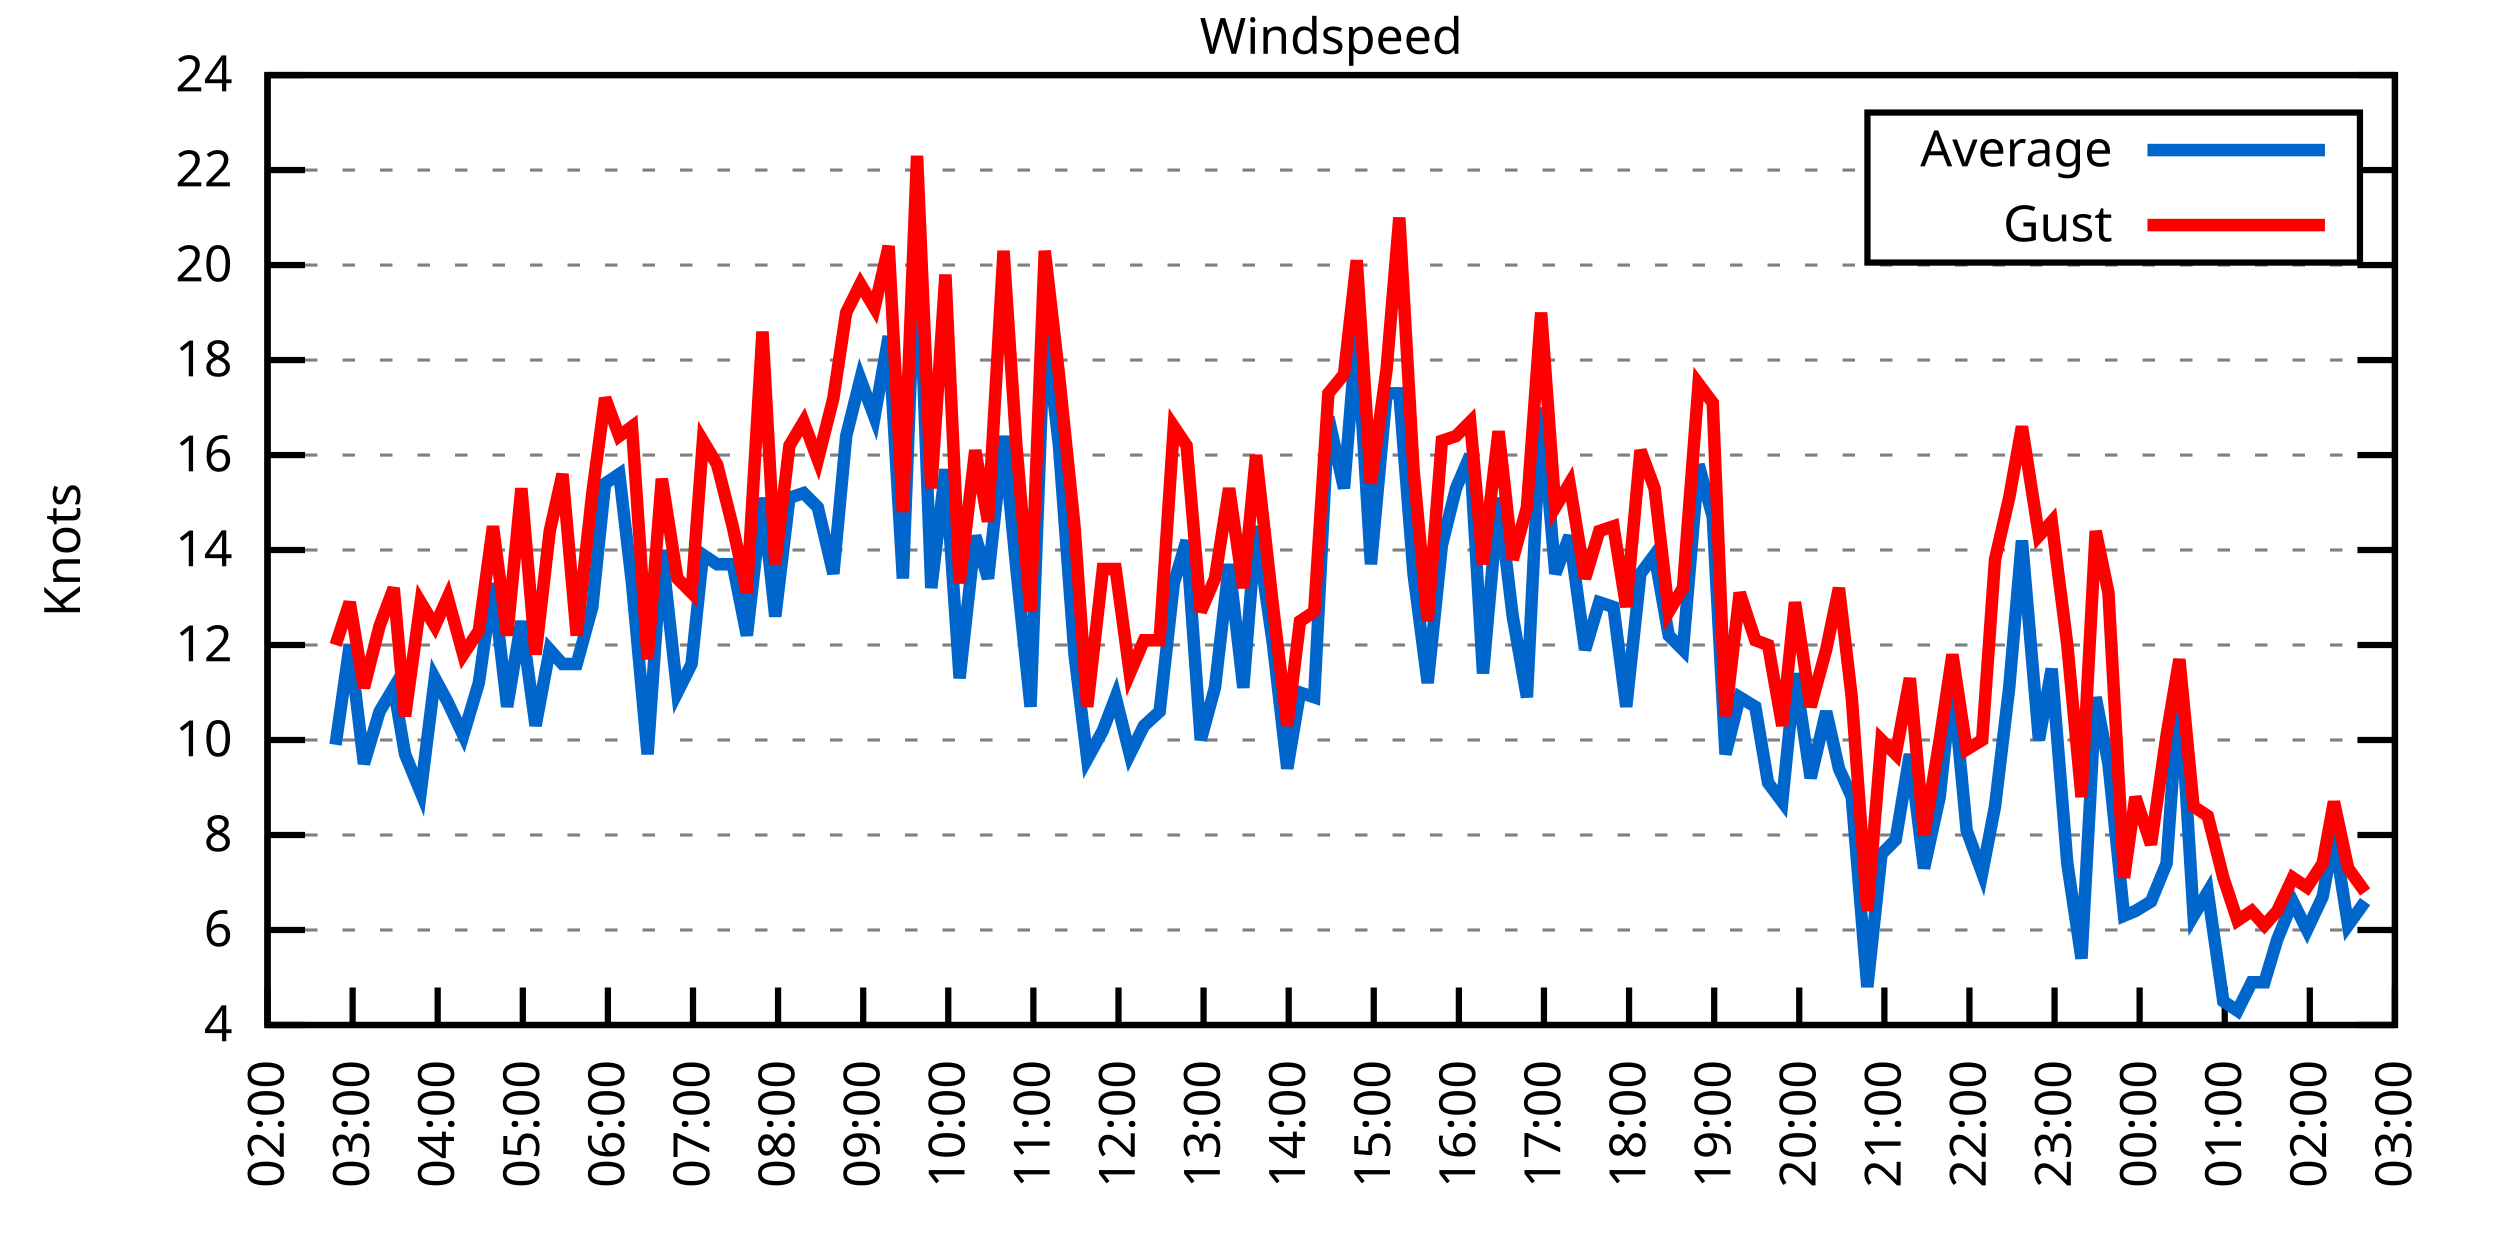
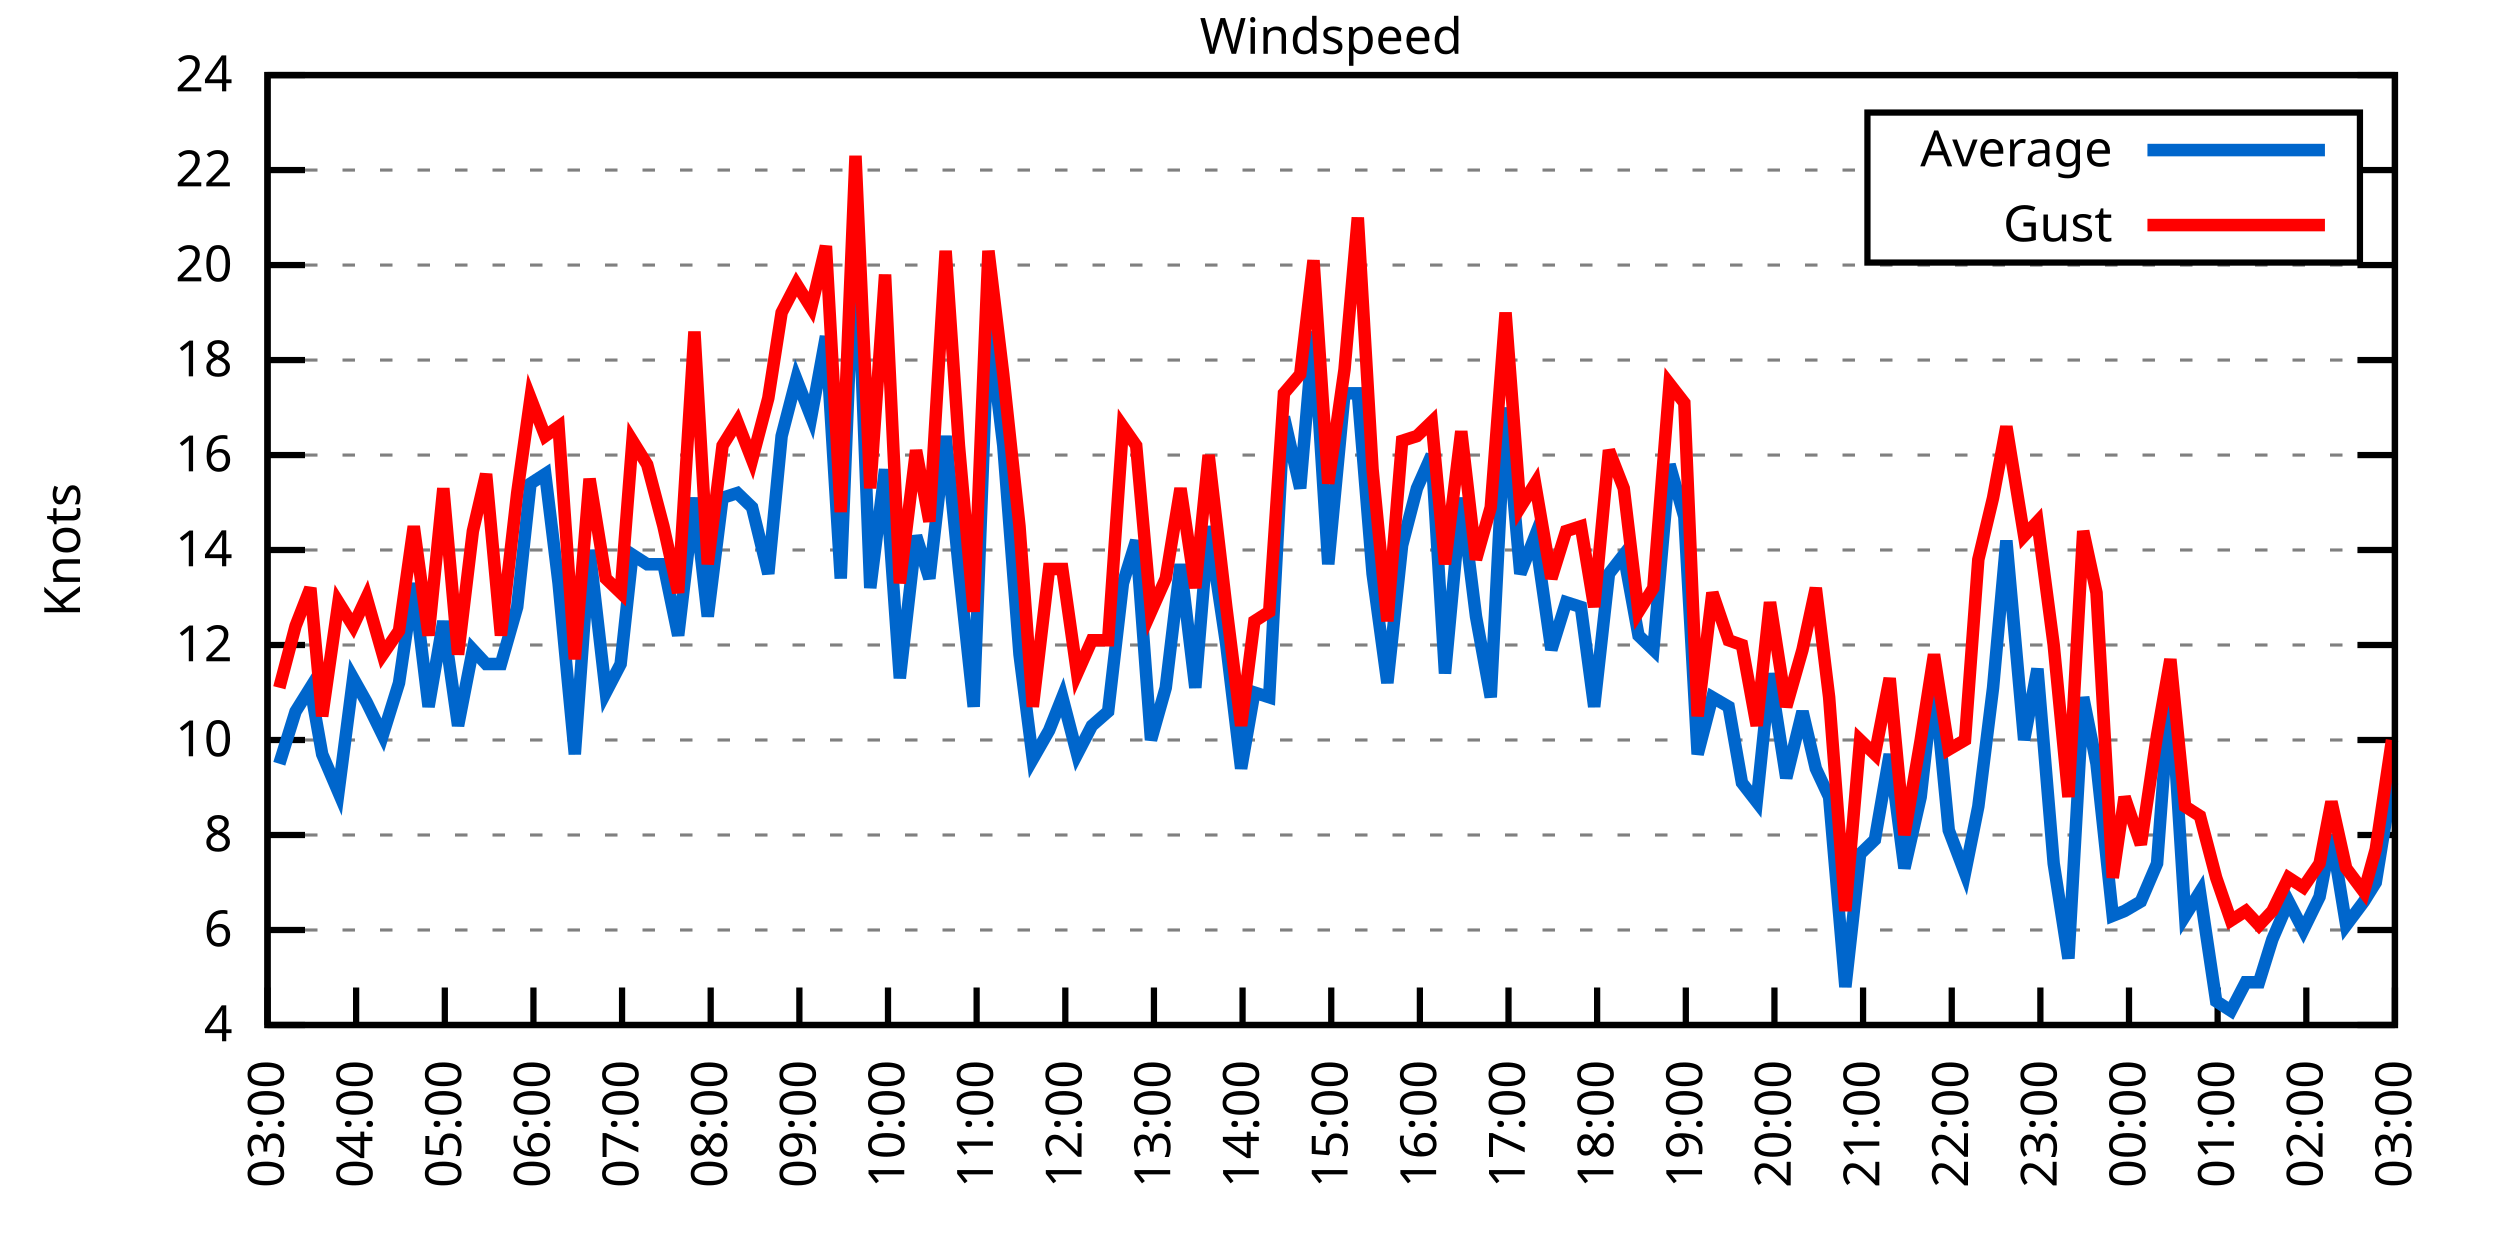
<svg xmlns="http://www.w3.org/2000/svg" xmlns:xlink="http://www.w3.org/1999/xlink" width="400" height="200" viewBox="0 0 400 200">
  <g id="gnuplot_canvas">
    <rect x="0" y="0" width="400" height="200" fill="none" />
    <defs>
      <circle id="gpDot" r="0.5" stroke-width="0.5" stroke="currentColor" />
      <path id="gpPt0" stroke-width="0.333" stroke="currentColor" d="M-1,0 h2 M0,-1 v2" />
      <path id="gpPt1" stroke-width="0.333" stroke="currentColor" d="M-1,-1 L1,1 M1,-1 L-1,1" />
      <path id="gpPt2" stroke-width="0.333" stroke="currentColor" d="M-1,0 L1,0 M0,-1 L0,1 M-1,-1 L1,1 M-1,1 L1,-1" />
      <rect id="gpPt3" stroke-width="0.333" stroke="currentColor" x="-1" y="-1" width="2" height="2" />
      <rect id="gpPt4" stroke-width="0.333" stroke="currentColor" fill="currentColor" x="-1" y="-1" width="2" height="2" />
      <circle id="gpPt5" stroke-width="0.333" stroke="currentColor" cx="0" cy="0" r="1" />
      <use xlink:href="#gpPt5" id="gpPt6" fill="currentColor" stroke="none" />
      <path id="gpPt7" stroke-width="0.333" stroke="currentColor" d="M0,-1.33 L-1.33,0.67 L1.33,0.67 z" />
      <use xlink:href="#gpPt7" id="gpPt8" fill="currentColor" stroke="none" />
      <use xlink:href="#gpPt7" id="gpPt9" stroke="currentColor" transform="rotate(180)" />
      <use xlink:href="#gpPt9" id="gpPt10" fill="currentColor" stroke="none" />
      <use xlink:href="#gpPt3" id="gpPt11" stroke="currentColor" transform="rotate(45)" />
      <use xlink:href="#gpPt11" id="gpPt12" fill="currentColor" stroke="none" />
      <path id="gpPt13" stroke-width="0.333" stroke="currentColor" d="M0,1.330 L1.265,0.411 L0.782,-1.067 L-0.782,-1.076 L-1.265,0.411 z" />
      <use xlink:href="#gpPt13" id="gpPt14" fill="currentColor" stroke="none" />
      <filter id="textbox" filterUnits="objectBoundingBox" x="0" y="0" height="1" width="1">
        <feFlood flood-color="white" flood-opacity="1" result="bgnd" />
        <feComposite in="SourceGraphic" in2="bgnd" operator="atop" />
      </filter>
      <filter id="greybox" filterUnits="objectBoundingBox" x="0" y="0" height="1" width="1">
        <feFlood flood-color="lightgrey" flood-opacity="1" result="grey" />
        <feComposite in="SourceGraphic" in2="grey" operator="atop" />
      </filter>
    </defs>
    <g fill="none" color="white" stroke="currentColor" stroke-width="1.00" stroke-linecap="butt" stroke-linejoin="miter">
</g>
    <g fill="none" color="black" stroke="currentColor" stroke-width="1.00" stroke-linecap="butt" stroke-linejoin="miter">
      <g stroke="none" shape-rendering="crispEdges">
        <polygon fill="rgb(255, 255, 255)" points="42.80,164.00 383.18,164.00 383.18,12.02 42.80,12.02 " />
      </g>
    </g>
    <g fill="none" color="black" stroke="currentColor" stroke-width="1.00" stroke-linecap="butt" stroke-linejoin="miter">
</g>
    <g fill="none" color="black" stroke="black" stroke-width="0.50" stroke-linecap="butt" stroke-linejoin="miter">
</g>
    <g fill="none" color="gray" stroke="currentColor" stroke-width="0.50" stroke-linecap="butt" stroke-linejoin="miter">
      <path stroke="gray" stroke-dasharray="2,4" class="gridline" d="M42.80,164.00 L383.19,164.00  " />
    </g>
    <g fill="none" color="gray" stroke="gray" stroke-width="1.00" stroke-linecap="butt" stroke-linejoin="miter">
</g>
    <g fill="none" color="black" stroke="currentColor" stroke-width="1.00" stroke-linecap="butt" stroke-linejoin="miter">
      <path stroke="black" d="M42.80,164.00 L48.80,164.00 M383.19,164.00 L377.19,164.00  " />
      <g transform="translate(37.20,166.60)" stroke="none" fill="black" font-family="Sans" font-size="8.00" text-anchor="end">
        <text>
          <tspan font-family="Sans"> 4</tspan>
        </text>
      </g>
    </g>
    <g fill="none" color="black" stroke="currentColor" stroke-width="1.00" stroke-linecap="butt" stroke-linejoin="miter">
</g>
    <g fill="none" color="black" stroke="black" stroke-width="0.50" stroke-linecap="butt" stroke-linejoin="miter">
</g>
    <g fill="none" color="gray" stroke="currentColor" stroke-width="0.50" stroke-linecap="butt" stroke-linejoin="miter">
      <path stroke="gray" stroke-dasharray="2,4" class="gridline" d="M42.80,148.80 L383.19,148.80  " />
    </g>
    <g fill="none" color="gray" stroke="gray" stroke-width="1.00" stroke-linecap="butt" stroke-linejoin="miter">
</g>
    <g fill="none" color="black" stroke="currentColor" stroke-width="1.00" stroke-linecap="butt" stroke-linejoin="miter">
      <path stroke="black" d="M42.80,148.80 L48.80,148.80 M383.19,148.80 L377.19,148.80  " />
      <g transform="translate(37.20,151.40)" stroke="none" fill="black" font-family="Sans" font-size="8.00" text-anchor="end">
        <text>
          <tspan font-family="Sans"> 6</tspan>
        </text>
      </g>
    </g>
    <g fill="none" color="black" stroke="currentColor" stroke-width="1.00" stroke-linecap="butt" stroke-linejoin="miter">
</g>
    <g fill="none" color="black" stroke="black" stroke-width="0.50" stroke-linecap="butt" stroke-linejoin="miter">
</g>
    <g fill="none" color="gray" stroke="currentColor" stroke-width="0.50" stroke-linecap="butt" stroke-linejoin="miter">
      <path stroke="gray" stroke-dasharray="2,4" class="gridline" d="M42.80,133.60 L383.19,133.60  " />
    </g>
    <g fill="none" color="gray" stroke="gray" stroke-width="1.00" stroke-linecap="butt" stroke-linejoin="miter">
</g>
    <g fill="none" color="black" stroke="currentColor" stroke-width="1.00" stroke-linecap="butt" stroke-linejoin="miter">
      <path stroke="black" d="M42.80,133.60 L48.80,133.60 M383.19,133.60 L377.19,133.60  " />
      <g transform="translate(37.20,136.20)" stroke="none" fill="black" font-family="Sans" font-size="8.00" text-anchor="end">
        <text>
          <tspan font-family="Sans"> 8</tspan>
        </text>
      </g>
    </g>
    <g fill="none" color="black" stroke="currentColor" stroke-width="1.00" stroke-linecap="butt" stroke-linejoin="miter">
</g>
    <g fill="none" color="black" stroke="black" stroke-width="0.50" stroke-linecap="butt" stroke-linejoin="miter">
</g>
    <g fill="none" color="gray" stroke="currentColor" stroke-width="0.50" stroke-linecap="butt" stroke-linejoin="miter">
      <path stroke="gray" stroke-dasharray="2,4" class="gridline" d="M42.80,118.40 L383.19,118.40  " />
    </g>
    <g fill="none" color="gray" stroke="gray" stroke-width="1.00" stroke-linecap="butt" stroke-linejoin="miter">
</g>
    <g fill="none" color="black" stroke="currentColor" stroke-width="1.00" stroke-linecap="butt" stroke-linejoin="miter">
      <path stroke="black" d="M42.80,118.40 L48.80,118.40 M383.19,118.40 L377.19,118.40  " />
      <g transform="translate(37.20,121.00)" stroke="none" fill="black" font-family="Sans" font-size="8.00" text-anchor="end">
        <text>
          <tspan font-family="Sans"> 10</tspan>
        </text>
      </g>
    </g>
    <g fill="none" color="black" stroke="currentColor" stroke-width="1.00" stroke-linecap="butt" stroke-linejoin="miter">
</g>
    <g fill="none" color="black" stroke="black" stroke-width="0.50" stroke-linecap="butt" stroke-linejoin="miter">
</g>
    <g fill="none" color="gray" stroke="currentColor" stroke-width="0.50" stroke-linecap="butt" stroke-linejoin="miter">
      <path stroke="gray" stroke-dasharray="2,4" class="gridline" d="M42.80,103.20 L383.19,103.20  " />
    </g>
    <g fill="none" color="gray" stroke="gray" stroke-width="1.00" stroke-linecap="butt" stroke-linejoin="miter">
</g>
    <g fill="none" color="black" stroke="currentColor" stroke-width="1.00" stroke-linecap="butt" stroke-linejoin="miter">
      <path stroke="black" d="M42.80,103.20 L48.80,103.20 M383.19,103.20 L377.19,103.20  " />
      <g transform="translate(37.20,105.80)" stroke="none" fill="black" font-family="Sans" font-size="8.00" text-anchor="end">
        <text>
          <tspan font-family="Sans"> 12</tspan>
        </text>
      </g>
    </g>
    <g fill="none" color="black" stroke="currentColor" stroke-width="1.00" stroke-linecap="butt" stroke-linejoin="miter">
</g>
    <g fill="none" color="black" stroke="black" stroke-width="0.50" stroke-linecap="butt" stroke-linejoin="miter">
</g>
    <g fill="none" color="gray" stroke="currentColor" stroke-width="0.50" stroke-linecap="butt" stroke-linejoin="miter">
      <path stroke="gray" stroke-dasharray="2,4" class="gridline" d="M42.80,88.00 L383.19,88.00  " />
    </g>
    <g fill="none" color="gray" stroke="gray" stroke-width="1.00" stroke-linecap="butt" stroke-linejoin="miter">
</g>
    <g fill="none" color="black" stroke="currentColor" stroke-width="1.00" stroke-linecap="butt" stroke-linejoin="miter">
      <path stroke="black" d="M42.80,88.00 L48.80,88.00 M383.19,88.00 L377.19,88.00  " />
      <g transform="translate(37.20,90.60)" stroke="none" fill="black" font-family="Sans" font-size="8.00" text-anchor="end">
        <text>
          <tspan font-family="Sans"> 14</tspan>
        </text>
      </g>
    </g>
    <g fill="none" color="black" stroke="currentColor" stroke-width="1.00" stroke-linecap="butt" stroke-linejoin="miter">
</g>
    <g fill="none" color="black" stroke="black" stroke-width="0.50" stroke-linecap="butt" stroke-linejoin="miter">
</g>
    <g fill="none" color="gray" stroke="currentColor" stroke-width="0.50" stroke-linecap="butt" stroke-linejoin="miter">
      <path stroke="gray" stroke-dasharray="2,4" class="gridline" d="M42.80,72.81 L383.19,72.81  " />
    </g>
    <g fill="none" color="gray" stroke="gray" stroke-width="1.00" stroke-linecap="butt" stroke-linejoin="miter">
</g>
    <g fill="none" color="black" stroke="currentColor" stroke-width="1.00" stroke-linecap="butt" stroke-linejoin="miter">
      <path stroke="black" d="M42.80,72.81 L48.80,72.81 M383.19,72.81 L377.19,72.81  " />
      <g transform="translate(37.20,75.41)" stroke="none" fill="black" font-family="Sans" font-size="8.00" text-anchor="end">
        <text>
          <tspan font-family="Sans"> 16</tspan>
        </text>
      </g>
    </g>
    <g fill="none" color="black" stroke="currentColor" stroke-width="1.00" stroke-linecap="butt" stroke-linejoin="miter">
</g>
    <g fill="none" color="black" stroke="black" stroke-width="0.50" stroke-linecap="butt" stroke-linejoin="miter">
</g>
    <g fill="none" color="gray" stroke="currentColor" stroke-width="0.50" stroke-linecap="butt" stroke-linejoin="miter">
      <path stroke="gray" stroke-dasharray="2,4" class="gridline" d="M42.80,57.61 L383.19,57.61  " />
    </g>
    <g fill="none" color="gray" stroke="gray" stroke-width="1.00" stroke-linecap="butt" stroke-linejoin="miter">
</g>
    <g fill="none" color="black" stroke="currentColor" stroke-width="1.00" stroke-linecap="butt" stroke-linejoin="miter">
      <path stroke="black" d="M42.80,57.61 L48.80,57.61 M383.19,57.61 L377.19,57.61  " />
      <g transform="translate(37.20,60.21)" stroke="none" fill="black" font-family="Sans" font-size="8.00" text-anchor="end">
        <text>
          <tspan font-family="Sans"> 18</tspan>
        </text>
      </g>
    </g>
    <g fill="none" color="black" stroke="currentColor" stroke-width="1.00" stroke-linecap="butt" stroke-linejoin="miter">
</g>
    <g fill="none" color="black" stroke="black" stroke-width="0.50" stroke-linecap="butt" stroke-linejoin="miter">
</g>
    <g fill="none" color="gray" stroke="currentColor" stroke-width="0.50" stroke-linecap="butt" stroke-linejoin="miter">
      <path stroke="gray" stroke-dasharray="2,4" class="gridline" d="M42.80,42.41 L383.19,42.41  " />
    </g>
    <g fill="none" color="gray" stroke="gray" stroke-width="1.00" stroke-linecap="butt" stroke-linejoin="miter">
</g>
    <g fill="none" color="black" stroke="currentColor" stroke-width="1.00" stroke-linecap="butt" stroke-linejoin="miter">
      <path stroke="black" d="M42.80,42.41 L48.80,42.41 M383.19,42.41 L377.19,42.41  " />
      <g transform="translate(37.20,45.01)" stroke="none" fill="black" font-family="Sans" font-size="8.00" text-anchor="end">
        <text>
          <tspan font-family="Sans"> 20</tspan>
        </text>
      </g>
    </g>
    <g fill="none" color="black" stroke="currentColor" stroke-width="1.00" stroke-linecap="butt" stroke-linejoin="miter">
</g>
    <g fill="none" color="black" stroke="black" stroke-width="0.50" stroke-linecap="butt" stroke-linejoin="miter">
</g>
    <g fill="none" color="gray" stroke="currentColor" stroke-width="0.50" stroke-linecap="butt" stroke-linejoin="miter">
      <path stroke="gray" stroke-dasharray="2,4" class="gridline" d="M42.80,27.21 L298.79,27.21 M377.59,27.21 L383.19,27.21  " />
    </g>
    <g fill="none" color="gray" stroke="gray" stroke-width="1.00" stroke-linecap="butt" stroke-linejoin="miter">
</g>
    <g fill="none" color="black" stroke="currentColor" stroke-width="1.00" stroke-linecap="butt" stroke-linejoin="miter">
      <path stroke="black" d="M42.80,27.21 L48.80,27.21 M383.19,27.21 L377.19,27.21  " />
      <g transform="translate(37.20,29.81)" stroke="none" fill="black" font-family="Sans" font-size="8.00" text-anchor="end">
        <text>
          <tspan font-family="Sans"> 22</tspan>
        </text>
      </g>
    </g>
    <g fill="none" color="black" stroke="currentColor" stroke-width="1.00" stroke-linecap="butt" stroke-linejoin="miter">
</g>
    <g fill="none" color="black" stroke="black" stroke-width="0.50" stroke-linecap="butt" stroke-linejoin="miter">
</g>
    <g fill="none" color="gray" stroke="currentColor" stroke-width="0.50" stroke-linecap="butt" stroke-linejoin="miter">
      <path stroke="gray" stroke-dasharray="2,4" class="gridline" d="M42.80,12.01 L383.19,12.01  " />
    </g>
    <g fill="none" color="gray" stroke="gray" stroke-width="1.00" stroke-linecap="butt" stroke-linejoin="miter">
</g>
    <g fill="none" color="black" stroke="currentColor" stroke-width="1.00" stroke-linecap="butt" stroke-linejoin="miter">
      <path stroke="black" d="M42.80,12.01 L48.80,12.01 M383.19,12.01 L377.19,12.01  " />
      <g transform="translate(37.20,14.61)" stroke="none" fill="black" font-family="Sans" font-size="8.00" text-anchor="end">
        <text>
          <tspan font-family="Sans"> 24</tspan>
        </text>
      </g>
    </g>
    <g fill="none" color="black" stroke="currentColor" stroke-width="1.00" stroke-linecap="butt" stroke-linejoin="miter">
      <path stroke="black" d="M42.80,164.00 L42.80,158.00  " />
      <g transform="translate(45.40,169.60) rotate(270.00)" stroke="none" fill="black" font-family="Sans" font-size="8.00" text-anchor="end">
        <text>
-           <tspan font-family="Sans">02:00</tspan>
-         </text>
-       </g>
-     </g>
-     <g fill="none" color="black" stroke="currentColor" stroke-width="1.00" stroke-linecap="butt" stroke-linejoin="miter">
-       <path stroke="black" d="M56.42,164.00 L56.42,158.00  " />
-       <g transform="translate(59.02,169.60) rotate(270.00)" stroke="none" fill="black" font-family="Sans" font-size="8.00" text-anchor="end">
-         <text>
          <tspan font-family="Sans">03:00</tspan>
        </text>
      </g>
    </g>
    <g fill="none" color="black" stroke="currentColor" stroke-width="1.00" stroke-linecap="butt" stroke-linejoin="miter">
-       <path stroke="black" d="M70.03,164.00 L70.03,158.00  " />
-       <g transform="translate(72.63,169.60) rotate(270.00)" stroke="none" fill="black" font-family="Sans" font-size="8.00" text-anchor="end">
+       <path stroke="black" d="M56.98,164.00 L56.98,158.00  " />
+       <g transform="translate(59.58,169.60) rotate(270.00)" stroke="none" fill="black" font-family="Sans" font-size="8.00" text-anchor="end">
        <text>
          <tspan font-family="Sans">04:00</tspan>
        </text>
      </g>
    </g>
    <g fill="none" color="black" stroke="currentColor" stroke-width="1.00" stroke-linecap="butt" stroke-linejoin="miter">
-       <path stroke="black" d="M83.65,164.00 L83.65,158.00  " />
-       <g transform="translate(86.25,169.60) rotate(270.00)" stroke="none" fill="black" font-family="Sans" font-size="8.00" text-anchor="end">
+       <path stroke="black" d="M71.17,164.00 L71.17,158.00  " />
+       <g transform="translate(73.77,169.60) rotate(270.00)" stroke="none" fill="black" font-family="Sans" font-size="8.00" text-anchor="end">
        <text>
          <tspan font-family="Sans">05:00</tspan>
        </text>
      </g>
    </g>
    <g fill="none" color="black" stroke="currentColor" stroke-width="1.00" stroke-linecap="butt" stroke-linejoin="miter">
-       <path stroke="black" d="M97.26,164.00 L97.26,158.00  " />
-       <g transform="translate(99.86,169.60) rotate(270.00)" stroke="none" fill="black" font-family="Sans" font-size="8.00" text-anchor="end">
+       <path stroke="black" d="M85.35,164.00 L85.35,158.00  " />
+       <g transform="translate(87.95,169.60) rotate(270.00)" stroke="none" fill="black" font-family="Sans" font-size="8.00" text-anchor="end">
        <text>
          <tspan font-family="Sans">06:00</tspan>
        </text>
      </g>
    </g>
    <g fill="none" color="black" stroke="currentColor" stroke-width="1.00" stroke-linecap="butt" stroke-linejoin="miter">
-       <path stroke="black" d="M110.88,164.00 L110.88,158.00  " />
-       <g transform="translate(113.48,169.60) rotate(270.00)" stroke="none" fill="black" font-family="Sans" font-size="8.00" text-anchor="end">
+       <path stroke="black" d="M99.53,164.00 L99.53,158.00  " />
+       <g transform="translate(102.13,169.60) rotate(270.00)" stroke="none" fill="black" font-family="Sans" font-size="8.00" text-anchor="end">
        <text>
          <tspan font-family="Sans">07:00</tspan>
        </text>
      </g>
    </g>
    <g fill="none" color="black" stroke="currentColor" stroke-width="1.00" stroke-linecap="butt" stroke-linejoin="miter">
-       <path stroke="black" d="M124.49,164.00 L124.49,158.00  " />
-       <g transform="translate(127.09,169.60) rotate(270.00)" stroke="none" fill="black" font-family="Sans" font-size="8.00" text-anchor="end">
+       <path stroke="black" d="M113.71,164.00 L113.71,158.00  " />
+       <g transform="translate(116.31,169.60) rotate(270.00)" stroke="none" fill="black" font-family="Sans" font-size="8.00" text-anchor="end">
        <text>
          <tspan font-family="Sans">08:00</tspan>
        </text>
      </g>
    </g>
    <g fill="none" color="black" stroke="currentColor" stroke-width="1.00" stroke-linecap="butt" stroke-linejoin="miter">
-       <path stroke="black" d="M138.11,164.00 L138.11,158.00  " />
-       <g transform="translate(140.71,169.60) rotate(270.00)" stroke="none" fill="black" font-family="Sans" font-size="8.00" text-anchor="end">
+       <path stroke="black" d="M127.90,164.00 L127.90,158.00  " />
+       <g transform="translate(130.50,169.60) rotate(270.00)" stroke="none" fill="black" font-family="Sans" font-size="8.00" text-anchor="end">
        <text>
          <tspan font-family="Sans">09:00</tspan>
        </text>
      </g>
    </g>
    <g fill="none" color="black" stroke="currentColor" stroke-width="1.00" stroke-linecap="butt" stroke-linejoin="miter">
-       <path stroke="black" d="M151.72,164.00 L151.72,158.00  " />
-       <g transform="translate(154.32,169.60) rotate(270.00)" stroke="none" fill="black" font-family="Sans" font-size="8.00" text-anchor="end">
+       <path stroke="black" d="M142.08,164.00 L142.08,158.00  " />
+       <g transform="translate(144.68,169.60) rotate(270.00)" stroke="none" fill="black" font-family="Sans" font-size="8.00" text-anchor="end">
        <text>
          <tspan font-family="Sans">10:00</tspan>
        </text>
      </g>
    </g>
    <g fill="none" color="black" stroke="currentColor" stroke-width="1.00" stroke-linecap="butt" stroke-linejoin="miter">
-       <path stroke="black" d="M165.34,164.00 L165.34,158.00  " />
-       <g transform="translate(167.94,169.60) rotate(270.00)" stroke="none" fill="black" font-family="Sans" font-size="8.00" text-anchor="end">
+       <path stroke="black" d="M156.26,164.00 L156.26,158.00  " />
+       <g transform="translate(158.86,169.60) rotate(270.00)" stroke="none" fill="black" font-family="Sans" font-size="8.00" text-anchor="end">
        <text>
          <tspan font-family="Sans">11:00</tspan>
        </text>
      </g>
    </g>
    <g fill="none" color="black" stroke="currentColor" stroke-width="1.00" stroke-linecap="butt" stroke-linejoin="miter">
-       <path stroke="black" d="M178.96,164.00 L178.96,158.00  " />
-       <g transform="translate(181.56,169.60) rotate(270.00)" stroke="none" fill="black" font-family="Sans" font-size="8.00" text-anchor="end">
+       <path stroke="black" d="M170.45,164.00 L170.45,158.00  " />
+       <g transform="translate(173.05,169.60) rotate(270.00)" stroke="none" fill="black" font-family="Sans" font-size="8.00" text-anchor="end">
        <text>
          <tspan font-family="Sans">12:00</tspan>
        </text>
      </g>
    </g>
    <g fill="none" color="black" stroke="currentColor" stroke-width="1.00" stroke-linecap="butt" stroke-linejoin="miter">
-       <path stroke="black" d="M192.57,164.00 L192.57,158.00  " />
-       <g transform="translate(195.17,169.60) rotate(270.00)" stroke="none" fill="black" font-family="Sans" font-size="8.00" text-anchor="end">
+       <path stroke="black" d="M184.63,164.00 L184.63,158.00  " />
+       <g transform="translate(187.23,169.60) rotate(270.00)" stroke="none" fill="black" font-family="Sans" font-size="8.00" text-anchor="end">
        <text>
          <tspan font-family="Sans">13:00</tspan>
        </text>
      </g>
    </g>
    <g fill="none" color="black" stroke="currentColor" stroke-width="1.00" stroke-linecap="butt" stroke-linejoin="miter">
-       <path stroke="black" d="M206.19,164.00 L206.19,158.00  " />
-       <g transform="translate(208.79,169.60) rotate(270.00)" stroke="none" fill="black" font-family="Sans" font-size="8.00" text-anchor="end">
+       <path stroke="black" d="M198.81,164.00 L198.81,158.00  " />
+       <g transform="translate(201.41,169.60) rotate(270.00)" stroke="none" fill="black" font-family="Sans" font-size="8.00" text-anchor="end">
        <text>
          <tspan font-family="Sans">14:00</tspan>
        </text>
      </g>
    </g>
    <g fill="none" color="black" stroke="currentColor" stroke-width="1.00" stroke-linecap="butt" stroke-linejoin="miter">
-       <path stroke="black" d="M219.80,164.00 L219.80,158.00  " />
-       <g transform="translate(222.40,169.60) rotate(270.00)" stroke="none" fill="black" font-family="Sans" font-size="8.00" text-anchor="end">
+       <path stroke="black" d="M213.00,164.00 L213.00,158.00  " />
+       <g transform="translate(215.60,169.60) rotate(270.00)" stroke="none" fill="black" font-family="Sans" font-size="8.00" text-anchor="end">
        <text>
          <tspan font-family="Sans">15:00</tspan>
        </text>
      </g>
    </g>
    <g fill="none" color="black" stroke="currentColor" stroke-width="1.00" stroke-linecap="butt" stroke-linejoin="miter">
-       <path stroke="black" d="M233.42,164.00 L233.42,158.00  " />
-       <g transform="translate(236.02,169.60) rotate(270.00)" stroke="none" fill="black" font-family="Sans" font-size="8.00" text-anchor="end">
+       <path stroke="black" d="M227.18,164.00 L227.18,158.00  " />
+       <g transform="translate(229.78,169.60) rotate(270.00)" stroke="none" fill="black" font-family="Sans" font-size="8.00" text-anchor="end">
        <text>
          <tspan font-family="Sans">16:00</tspan>
        </text>
      </g>
    </g>
    <g fill="none" color="black" stroke="currentColor" stroke-width="1.00" stroke-linecap="butt" stroke-linejoin="miter">
-       <path stroke="black" d="M247.03,164.00 L247.03,158.00  " />
-       <g transform="translate(249.63,169.60) rotate(270.00)" stroke="none" fill="black" font-family="Sans" font-size="8.00" text-anchor="end">
+       <path stroke="black" d="M241.36,164.00 L241.36,158.00  " />
+       <g transform="translate(243.96,169.60) rotate(270.00)" stroke="none" fill="black" font-family="Sans" font-size="8.00" text-anchor="end">
        <text>
          <tspan font-family="Sans">17:00</tspan>
        </text>
      </g>
    </g>
    <g fill="none" color="black" stroke="currentColor" stroke-width="1.00" stroke-linecap="butt" stroke-linejoin="miter">
-       <path stroke="black" d="M260.65,164.00 L260.65,158.00  " />
-       <g transform="translate(263.25,169.60) rotate(270.00)" stroke="none" fill="black" font-family="Sans" font-size="8.00" text-anchor="end">
+       <path stroke="black" d="M255.54,164.00 L255.54,158.00  " />
+       <g transform="translate(258.14,169.60) rotate(270.00)" stroke="none" fill="black" font-family="Sans" font-size="8.00" text-anchor="end">
        <text>
          <tspan font-family="Sans">18:00</tspan>
        </text>
      </g>
    </g>
    <g fill="none" color="black" stroke="currentColor" stroke-width="1.00" stroke-linecap="butt" stroke-linejoin="miter">
-       <path stroke="black" d="M274.27,164.00 L274.27,158.00  " />
-       <g transform="translate(276.87,169.60) rotate(270.00)" stroke="none" fill="black" font-family="Sans" font-size="8.00" text-anchor="end">
+       <path stroke="black" d="M269.73,164.00 L269.73,158.00  " />
+       <g transform="translate(272.33,169.60) rotate(270.00)" stroke="none" fill="black" font-family="Sans" font-size="8.00" text-anchor="end">
        <text>
          <tspan font-family="Sans">19:00</tspan>
        </text>
      </g>
    </g>
    <g fill="none" color="black" stroke="currentColor" stroke-width="1.00" stroke-linecap="butt" stroke-linejoin="miter">
-       <path stroke="black" d="M287.88,164.00 L287.88,158.00  " />
-       <g transform="translate(290.48,169.60) rotate(270.00)" stroke="none" fill="black" font-family="Sans" font-size="8.00" text-anchor="end">
+       <path stroke="black" d="M283.91,164.00 L283.91,158.00  " />
+       <g transform="translate(286.51,169.60) rotate(270.00)" stroke="none" fill="black" font-family="Sans" font-size="8.00" text-anchor="end">
        <text>
          <tspan font-family="Sans">20:00</tspan>
        </text>
      </g>
    </g>
    <g fill="none" color="black" stroke="currentColor" stroke-width="1.00" stroke-linecap="butt" stroke-linejoin="miter">
-       <path stroke="black" d="M301.50,164.00 L301.50,158.00  " />
-       <g transform="translate(304.10,169.60) rotate(270.00)" stroke="none" fill="black" font-family="Sans" font-size="8.00" text-anchor="end">
+       <path stroke="black" d="M298.09,164.00 L298.09,158.00  " />
+       <g transform="translate(300.69,169.60) rotate(270.00)" stroke="none" fill="black" font-family="Sans" font-size="8.00" text-anchor="end">
        <text>
          <tspan font-family="Sans">21:00</tspan>
        </text>
      </g>
    </g>
    <g fill="none" color="black" stroke="currentColor" stroke-width="1.00" stroke-linecap="butt" stroke-linejoin="miter">
-       <path stroke="black" d="M315.11,164.00 L315.11,158.00  " />
-       <g transform="translate(317.71,169.60) rotate(270.00)" stroke="none" fill="black" font-family="Sans" font-size="8.00" text-anchor="end">
+       <path stroke="black" d="M312.28,164.00 L312.28,158.00  " />
+       <g transform="translate(314.88,169.60) rotate(270.00)" stroke="none" fill="black" font-family="Sans" font-size="8.00" text-anchor="end">
        <text>
          <tspan font-family="Sans">22:00</tspan>
        </text>
      </g>
    </g>
    <g fill="none" color="black" stroke="currentColor" stroke-width="1.00" stroke-linecap="butt" stroke-linejoin="miter">
-       <path stroke="black" d="M328.73,164.00 L328.73,158.00  " />
-       <g transform="translate(331.33,169.60) rotate(270.00)" stroke="none" fill="black" font-family="Sans" font-size="8.00" text-anchor="end">
+       <path stroke="black" d="M326.46,164.00 L326.46,158.00  " />
+       <g transform="translate(329.06,169.60) rotate(270.00)" stroke="none" fill="black" font-family="Sans" font-size="8.00" text-anchor="end">
        <text>
          <tspan font-family="Sans">23:00</tspan>
        </text>
      </g>
    </g>
    <g fill="none" color="black" stroke="currentColor" stroke-width="1.00" stroke-linecap="butt" stroke-linejoin="miter">
-       <path stroke="black" d="M342.34,164.00 L342.34,158.00  " />
-       <g transform="translate(344.94,169.60) rotate(270.00)" stroke="none" fill="black" font-family="Sans" font-size="8.00" text-anchor="end">
+       <path stroke="black" d="M340.64,164.00 L340.64,158.00  " />
+       <g transform="translate(343.24,169.60) rotate(270.00)" stroke="none" fill="black" font-family="Sans" font-size="8.00" text-anchor="end">
        <text>
          <tspan font-family="Sans">00:00</tspan>
        </text>
      </g>
    </g>
    <g fill="none" color="black" stroke="currentColor" stroke-width="1.00" stroke-linecap="butt" stroke-linejoin="miter">
-       <path stroke="black" d="M355.96,164.00 L355.96,158.00  " />
-       <g transform="translate(358.56,169.60) rotate(270.00)" stroke="none" fill="black" font-family="Sans" font-size="8.00" text-anchor="end">
+       <path stroke="black" d="M354.82,164.00 L354.82,158.00  " />
+       <g transform="translate(357.42,169.60) rotate(270.00)" stroke="none" fill="black" font-family="Sans" font-size="8.00" text-anchor="end">
        <text>
          <tspan font-family="Sans">01:00</tspan>
        </text>
      </g>
    </g>
    <g fill="none" color="black" stroke="currentColor" stroke-width="1.00" stroke-linecap="butt" stroke-linejoin="miter">
-       <path stroke="black" d="M369.57,164.00 L369.57,158.00  " />
-       <g transform="translate(372.17,169.60) rotate(270.00)" stroke="none" fill="black" font-family="Sans" font-size="8.00" text-anchor="end">
+       <path stroke="black" d="M369.01,164.00 L369.01,158.00  " />
+       <g transform="translate(371.61,169.60) rotate(270.00)" stroke="none" fill="black" font-family="Sans" font-size="8.00" text-anchor="end">
        <text>
          <tspan font-family="Sans">02:00</tspan>
        </text>
      </g>
    </g>
    <g fill="none" color="black" stroke="currentColor" stroke-width="1.00" stroke-linecap="butt" stroke-linejoin="miter">
      <path stroke="black" d="M383.19,164.00 L383.19,158.00  " />
      <g transform="translate(385.79,169.60) rotate(270.00)" stroke="none" fill="black" font-family="Sans" font-size="8.00" text-anchor="end">
        <text>
          <tspan font-family="Sans">03:00</tspan>
        </text>
      </g>
    </g>
    <g fill="none" color="black" stroke="currentColor" stroke-width="1.00" stroke-linecap="butt" stroke-linejoin="miter">
</g>
    <g fill="none" color="black" stroke="currentColor" stroke-width="1.00" stroke-linecap="butt" stroke-linejoin="miter">
      <path stroke="black" d="M42.80,12.01 L42.80,164.00 L383.19,164.00 L383.19,12.01 L42.80,12.01 Z  " />
    </g>
    <g fill="none" color="black" stroke="currentColor" stroke-width="1.00" stroke-linecap="butt" stroke-linejoin="miter">
</g>
    <g fill="none" color="black" stroke="currentColor" stroke-width="1.00" stroke-linecap="butt" stroke-linejoin="miter">
      <path stroke="black" d="M298.79,42.01 L298.79,18.01 L377.59,18.01 L377.59,42.01 L298.79,42.01 Z  " />
    </g>
    <g id="Windspeed_plot_1">
      <g fill="none" color="white" stroke="black" stroke-width="2.00" stroke-linecap="butt" stroke-linejoin="miter">
</g>
      <g fill="none" color="black" stroke="currentColor" stroke-width="2.00" stroke-linecap="butt" stroke-linejoin="miter">
        <g transform="translate(337.99,26.61)" stroke="none" fill="black" font-family="Sans" font-size="8.00" text-anchor="end">
          <text>
            <tspan font-family="Sans">Average</tspan>
          </text>
        </g>
      </g>
      <g fill="none" color="black" stroke="currentColor" stroke-width="2.00" stroke-linecap="butt" stroke-linejoin="miter">
-         <path stroke="rgb(  0, 102, 204)" d="M343.59,24.01 L371.99,24.01 M53.69,119.16 L55.96,103.20 L58.23,122.20 L60.73,113.84 L63.00,110.04 L64.81,120.68   L67.31,126.76 L69.58,108.52 L71.62,112.32 L74.12,117.64 L76.61,109.28 L78.88,93.32 L81.15,113.08 L83.42,99.40   L85.69,116.12 L87.96,103.96 L90.00,106.24 L92.27,106.24 L94.77,97.12 L96.81,77.37 L99.08,75.85 L101.12,93.32   L103.62,120.68 L105.89,88.00 L108.38,110.80 L110.65,106.24 L112.47,88.76 L114.74,90.28 L117.23,90.28 L119.50,101.68   L122.00,79.65 L124.04,98.64 L126.31,79.65 L128.58,78.89 L130.85,81.17 L133.34,91.80 L135.39,69.77 L137.66,60.65   L139.92,66.73 L142.19,53.81 L144.46,92.56 L146.73,34.05 L149.00,94.08 L151.27,75.09 L153.54,108.52 L156.04,85.73   L158.08,92.56 L160.57,69.77 L162.62,91.04 L164.89,113.08 L167.16,51.53 L169.43,71.29 L171.92,104.72 L173.96,121.44   L176.46,116.88 L178.50,111.56 L180.77,120.68 L183.04,116.12 L185.54,113.84 L187.81,93.32 L189.85,86.49 L192.12,118.40   L194.39,110.04 L196.66,90.28 L198.93,110.04 L200.97,84.21 L203.69,103.20 L205.96,122.96 L208.00,110.80 L210.27,111.56   L212.54,66.73 L215.04,78.13 L217.08,53.05 L219.35,90.28 L221.85,62.93 L223.89,62.93 L226.16,91.80 L228.43,109.28   L230.70,87.25 L232.96,78.13 L235.23,72.81 L237.28,107.76 L239.77,79.65 L242.04,98.64 L244.31,111.56 L246.58,65.21   L248.85,91.80 L251.12,85.73 L253.61,103.96 L255.88,96.36 L258.15,97.12 L260.20,113.08 L262.47,91.80 L264.73,88.76   L267.00,101.68 L269.27,103.96 L271.77,74.33 L274.04,82.69 L276.08,120.68 L278.35,111.56 L280.85,113.08 L282.89,125.24   L285.16,128.28 L287.20,107.76 L289.70,124.48 L292.19,113.84 L294.23,122.96 L296.28,127.52 L298.77,157.92 L301.04,136.64   L303.31,134.36 L305.58,120.68 L307.85,138.92 L310.35,127.52 L312.39,108.52 L314.66,132.84 L317.15,139.68 L319.20,129.04   L321.47,110.04 L323.51,86.49 L326.23,118.40 L328.27,107.00 L330.77,138.16 L333.04,153.36 L335.31,111.56 L337.35,122.20   L339.85,146.52 L341.66,145.76 L344.16,144.24 L346.65,138.16 L348.70,109.28 L350.97,146.52 L353.24,142.72 L355.73,160.20   L358.00,161.72 L360.27,157.16 L362.31,157.16 L364.36,150.32 L366.85,144.24 L369.12,148.80 L371.62,143.48 L373.43,133.60   L375.70,148.04 L378.42,144.24  " />
+         <path stroke="rgb(  0, 102, 204)" d="M343.59,24.01 L371.99,24.01 M44.69,122.20 L47.29,113.84 L49.66,110.04 L51.55,120.68 L54.15,126.76 L56.51,108.52   L58.64,112.32 L61.24,117.64 L63.84,109.28 L66.20,93.32 L68.57,113.08 L70.93,99.40 L73.29,116.12 L75.66,103.96   L77.78,106.24 L80.15,106.24 L82.75,97.12 L84.88,77.37 L87.24,75.85 L89.37,93.32 L91.97,120.68 L94.33,88.00   L96.93,110.80 L99.30,106.24 L101.19,88.76 L103.55,90.28 L106.15,90.28 L108.51,101.68 L111.11,79.65 L113.24,98.64   L115.61,79.65 L117.97,78.89 L120.33,81.17 L122.93,91.80 L125.06,69.77 L127.42,60.65 L129.79,66.73 L132.15,53.81   L134.52,92.56 L136.88,34.05 L139.24,94.08 L141.61,75.09 L143.97,108.52 L146.57,85.73 L148.70,92.56 L151.30,69.77   L153.43,91.04 L155.79,113.08 L158.15,51.53 L160.52,71.29 L163.12,104.72 L165.25,121.44 L167.85,116.88 L169.97,111.56   L172.34,120.68 L174.70,116.12 L177.30,113.84 L179.67,93.32 L181.79,86.49 L184.16,118.40 L186.52,110.04 L188.88,90.28   L191.25,110.04 L193.38,84.21 L196.21,103.20 L198.58,122.96 L200.70,110.80 L203.07,111.56 L205.43,66.73 L208.03,78.13   L210.16,53.05 L212.52,90.28 L215.12,62.93 L217.25,62.93 L219.61,91.80 L221.98,109.28 L224.34,87.25 L226.71,78.13   L229.07,72.81 L231.20,107.76 L233.80,79.65 L236.16,98.64 L238.52,111.56 L240.89,65.21 L243.25,91.80 L245.62,85.73   L248.22,103.96 L250.58,96.36 L252.94,97.12 L255.07,113.08 L257.43,91.80 L259.80,88.76 L262.16,101.68 L264.53,103.96   L267.13,74.33 L269.49,82.69 L271.62,120.68 L273.98,111.56 L276.58,113.08 L278.71,125.24 L281.07,128.28 L283.20,107.76   L285.80,124.48 L288.40,113.84 L290.53,122.96 L292.66,127.52 L295.26,157.92 L297.62,136.64 L299.98,134.36 L302.35,120.68   L304.71,138.92 L307.31,127.52 L309.44,108.52 L311.80,132.84 L314.40,139.68 L316.53,129.04 L318.89,110.04 L321.02,86.49   L323.86,118.40 L325.99,107.00 L328.59,138.16 L330.95,153.36 L333.31,111.56 L335.44,122.20 L338.04,146.52 L339.93,145.76   L342.53,144.24 L345.13,138.16 L347.26,109.28 L349.62,146.52 L351.99,142.72 L354.59,160.20 L356.95,161.72 L359.32,157.16   L361.44,157.16 L363.57,150.32 L366.17,144.24 L368.53,148.80 L371.13,143.48 L373.03,133.60 L375.39,148.04 L378.23,144.24   L380.12,141.20 L382.72,125.24  " />
      </g>
    </g>
    <g id="Windspeed_plot_2">
      <g fill="none" color="black" stroke="currentColor" stroke-width="2.00" stroke-linecap="butt" stroke-linejoin="miter">
        <g transform="translate(337.99,38.61)" stroke="none" fill="black" font-family="Sans" font-size="8.00" text-anchor="end">
          <text>
            <tspan font-family="Sans">Gust</tspan>
          </text>
        </g>
      </g>
      <g fill="none" color="black" stroke="currentColor" stroke-width="2.00" stroke-linecap="butt" stroke-linejoin="miter">
-         <path stroke="rgb(255,   0,   0)" d="M343.59,36.01 L371.99,36.01 M53.69,103.20 L55.96,96.36 L58.23,110.04 L60.73,100.16 L63.00,94.08 L64.81,114.60   L67.31,96.36 L69.58,100.16 L71.62,95.60 L74.12,104.72 L76.61,100.92 L78.88,84.21 L81.15,101.68 L83.42,78.13   L85.69,104.72 L87.96,84.97 L90.00,75.85 L92.27,101.68 L94.77,78.89 L96.81,63.69 L99.08,69.77 L101.12,68.25   L103.62,105.48 L105.89,76.61 L108.38,92.56 L110.65,94.84 L112.47,70.53 L114.74,74.33 L117.23,84.21 L119.50,94.84   L122.00,53.05 L124.04,90.28 L126.31,71.29 L128.58,67.49 L130.85,73.57 L133.34,63.69 L135.39,50.01 L137.66,45.45   L139.92,49.25 L142.19,39.37 L144.46,81.93 L146.73,24.93 L149.00,78.13 L151.27,43.93 L153.54,93.32 L156.04,72.05   L158.08,83.45 L160.57,40.13 L162.62,71.29 L164.89,97.88 L167.16,40.13 L169.43,59.89 L171.92,84.21 L173.96,113.08   L176.46,91.04 L178.50,91.04 L180.77,107.76 L183.04,102.44 L185.54,102.44 L187.81,68.25 L189.85,71.29 L192.12,97.88   L194.39,92.56 L196.66,78.13 L198.93,94.08 L200.97,72.81 L203.69,97.12 L205.96,116.12 L208.00,99.40 L210.27,97.88   L212.54,62.93 L215.04,59.89 L217.08,41.65 L219.35,77.37 L221.85,59.13 L223.89,34.81 L226.16,75.09 L228.43,99.40   L230.70,70.53 L232.96,69.77 L235.23,67.49 L237.28,90.28 L239.77,69.01 L242.04,89.52 L244.31,81.17 L246.58,50.01   L248.85,81.17 L251.12,77.37 L253.61,92.56 L255.88,84.97 L258.15,84.21 L260.20,97.12 L262.47,72.05 L264.73,78.13   L267.00,97.88 L269.27,94.08 L271.77,61.41 L274.04,64.45 L276.08,114.60 L278.35,94.84 L280.85,102.44 L282.89,103.20   L285.16,116.12 L287.20,96.36 L289.70,113.08 L292.19,103.96 L294.23,94.08 L296.28,111.56 L298.77,145.76 L301.04,118.40   L303.31,120.68 L305.58,108.52 L307.85,133.60 L310.35,118.40 L312.39,104.72 L314.66,119.92 L317.15,118.40 L319.20,89.52   L321.47,79.65 L323.51,68.25 L326.23,85.73 L328.27,83.45 L330.77,103.20 L333.04,127.52 L335.31,84.97 L337.35,94.84   L339.85,140.44 L341.66,127.52 L344.16,135.12 L346.65,117.64 L348.70,105.48 L350.97,129.04 L353.24,130.56 L355.73,140.44   L358.00,147.28 L360.27,145.76 L362.31,148.04 L364.36,145.76 L366.85,140.44 L369.12,141.96 L371.62,138.16 L373.43,128.28   L375.70,138.92 L378.42,142.72  " />
+         <path stroke="rgb(255,   0,   0)" d="M343.59,36.01 L371.99,36.01 M44.69,110.04 L47.29,100.16 L49.66,94.08 L51.55,114.60 L54.15,96.36 L56.51,100.16   L58.64,95.60 L61.24,104.72 L63.84,100.92 L66.20,84.21 L68.57,101.68 L70.93,78.13 L73.29,104.72 L75.66,84.97   L77.78,75.85 L80.15,101.68 L82.75,78.89 L84.88,63.69 L87.24,69.77 L89.37,68.25 L91.97,105.48 L94.33,76.61   L96.93,92.56 L99.30,94.84 L101.19,70.53 L103.55,74.33 L106.15,84.21 L108.51,94.84 L111.11,53.05 L113.24,90.28   L115.61,71.29 L117.97,67.49 L120.33,73.57 L122.93,63.69 L125.06,50.01 L127.42,45.45 L129.79,49.25 L132.15,39.37   L134.52,81.93 L136.88,24.93 L139.24,78.13 L141.61,43.93 L143.97,93.32 L146.57,72.05 L148.70,83.45 L151.30,40.13   L153.43,71.29 L155.79,97.88 L158.15,40.13 L160.52,59.89 L163.12,84.21 L165.25,113.08 L167.85,91.04 L169.97,91.04   L172.34,107.76 L174.70,102.44 L177.30,102.44 L179.67,68.25 L181.79,71.29 L184.16,97.88 L186.52,92.56 L188.88,78.13   L191.25,94.08 L193.38,72.81 L196.21,97.12 L198.58,116.12 L200.70,99.40 L203.07,97.88 L205.43,62.93 L208.03,59.89   L210.16,41.65 L212.52,77.37 L215.12,59.13 L217.25,34.81 L219.61,75.09 L221.98,99.40 L224.34,70.53 L226.71,69.77   L229.07,67.49 L231.20,90.28 L233.80,69.01 L236.16,89.52 L238.52,81.17 L240.89,50.01 L243.25,81.17 L245.62,77.37   L248.22,92.56 L250.58,84.97 L252.94,84.21 L255.07,97.12 L257.43,72.05 L259.80,78.13 L262.16,97.88 L264.53,94.08   L267.13,61.41 L269.49,64.45 L271.62,114.60 L273.98,94.84 L276.58,102.44 L278.71,103.20 L281.07,116.12 L283.20,96.36   L285.80,113.08 L288.40,103.96 L290.53,94.08 L292.66,111.56 L295.26,145.76 L297.62,118.40 L299.98,120.68 L302.35,108.52   L304.71,133.60 L307.31,118.40 L309.44,104.72 L311.80,119.92 L314.40,118.40 L316.53,89.52 L318.89,79.65 L321.02,68.25   L323.86,85.73 L325.99,83.45 L328.59,103.20 L330.95,127.52 L333.31,84.97 L335.44,94.84 L338.04,140.44 L339.93,127.52   L342.53,135.12 L345.13,117.64 L347.26,105.48 L349.62,129.04 L351.99,130.56 L354.59,140.44 L356.95,147.28 L359.32,145.76   L361.44,148.04 L363.57,145.76 L366.17,140.44 L368.53,141.96 L371.13,138.16 L373.03,128.28 L375.39,138.92 L378.23,142.72   L380.12,135.88 L382.72,118.40  " />
      </g>
    </g>
    <g fill="none" color="black" stroke="currentColor" stroke-width="2.00" stroke-linecap="butt" stroke-linejoin="miter">
</g>
    <g fill="none" color="black" stroke="black" stroke-width="1.00" stroke-linecap="butt" stroke-linejoin="miter">
</g>
    <g fill="none" color="black" stroke="currentColor" stroke-width="1.00" stroke-linecap="butt" stroke-linejoin="miter">
      <path stroke="black" d="M42.80,12.01 L42.80,164.00 L383.19,164.00 L383.19,12.01 L42.80,12.01 Z  " />
      <g transform="translate(12.80,88.01) rotate(270.00)" stroke="none" fill="black" font-family="Sans" font-size="8.00" text-anchor="middle">
        <text>
          <tspan font-family="Sans">Knots</tspan>
        </text>
      </g>
    </g>
    <g fill="none" color="black" stroke="currentColor" stroke-width="1.00" stroke-linecap="butt" stroke-linejoin="miter">
</g>
    <g fill="none" color="black" stroke="currentColor" stroke-width="1.00" stroke-linecap="butt" stroke-linejoin="miter">
      <g transform="translate(212.99,8.61)" stroke="none" fill="black" font-family="Sans" font-size="8.00" text-anchor="middle">
        <text>
          <tspan font-family="Sans">Windspeed</tspan>
        </text>
      </g>
    </g>
    <g fill="none" color="black" stroke="currentColor" stroke-width="1.00" stroke-linecap="butt" stroke-linejoin="miter">
</g>
  </g>
</svg>
